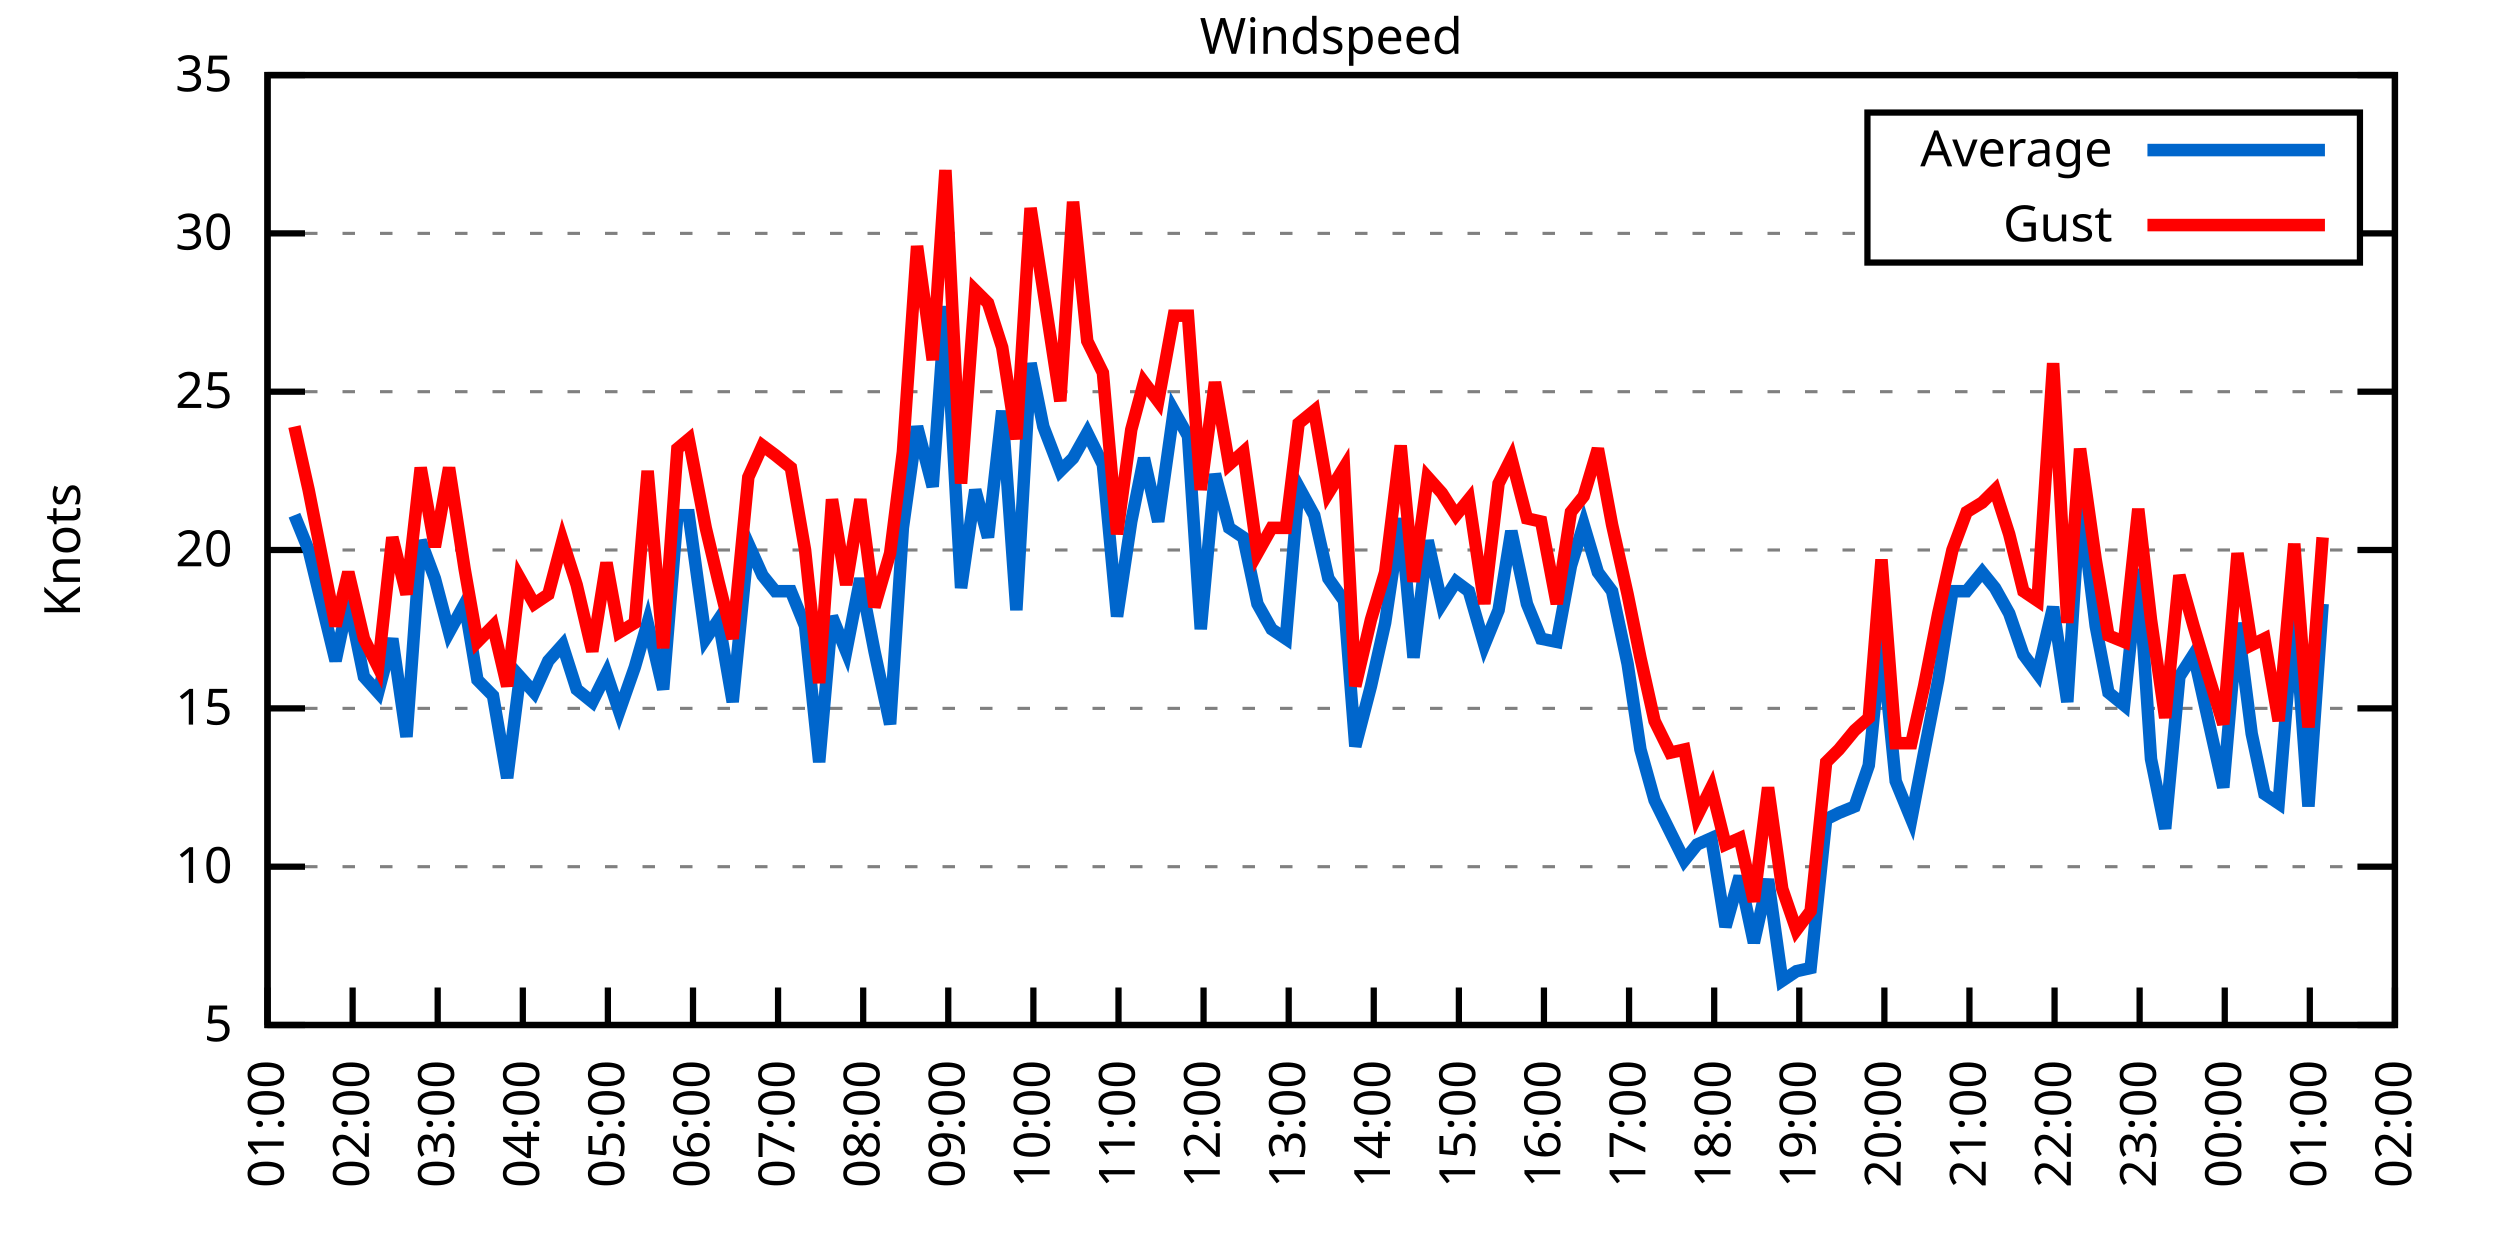
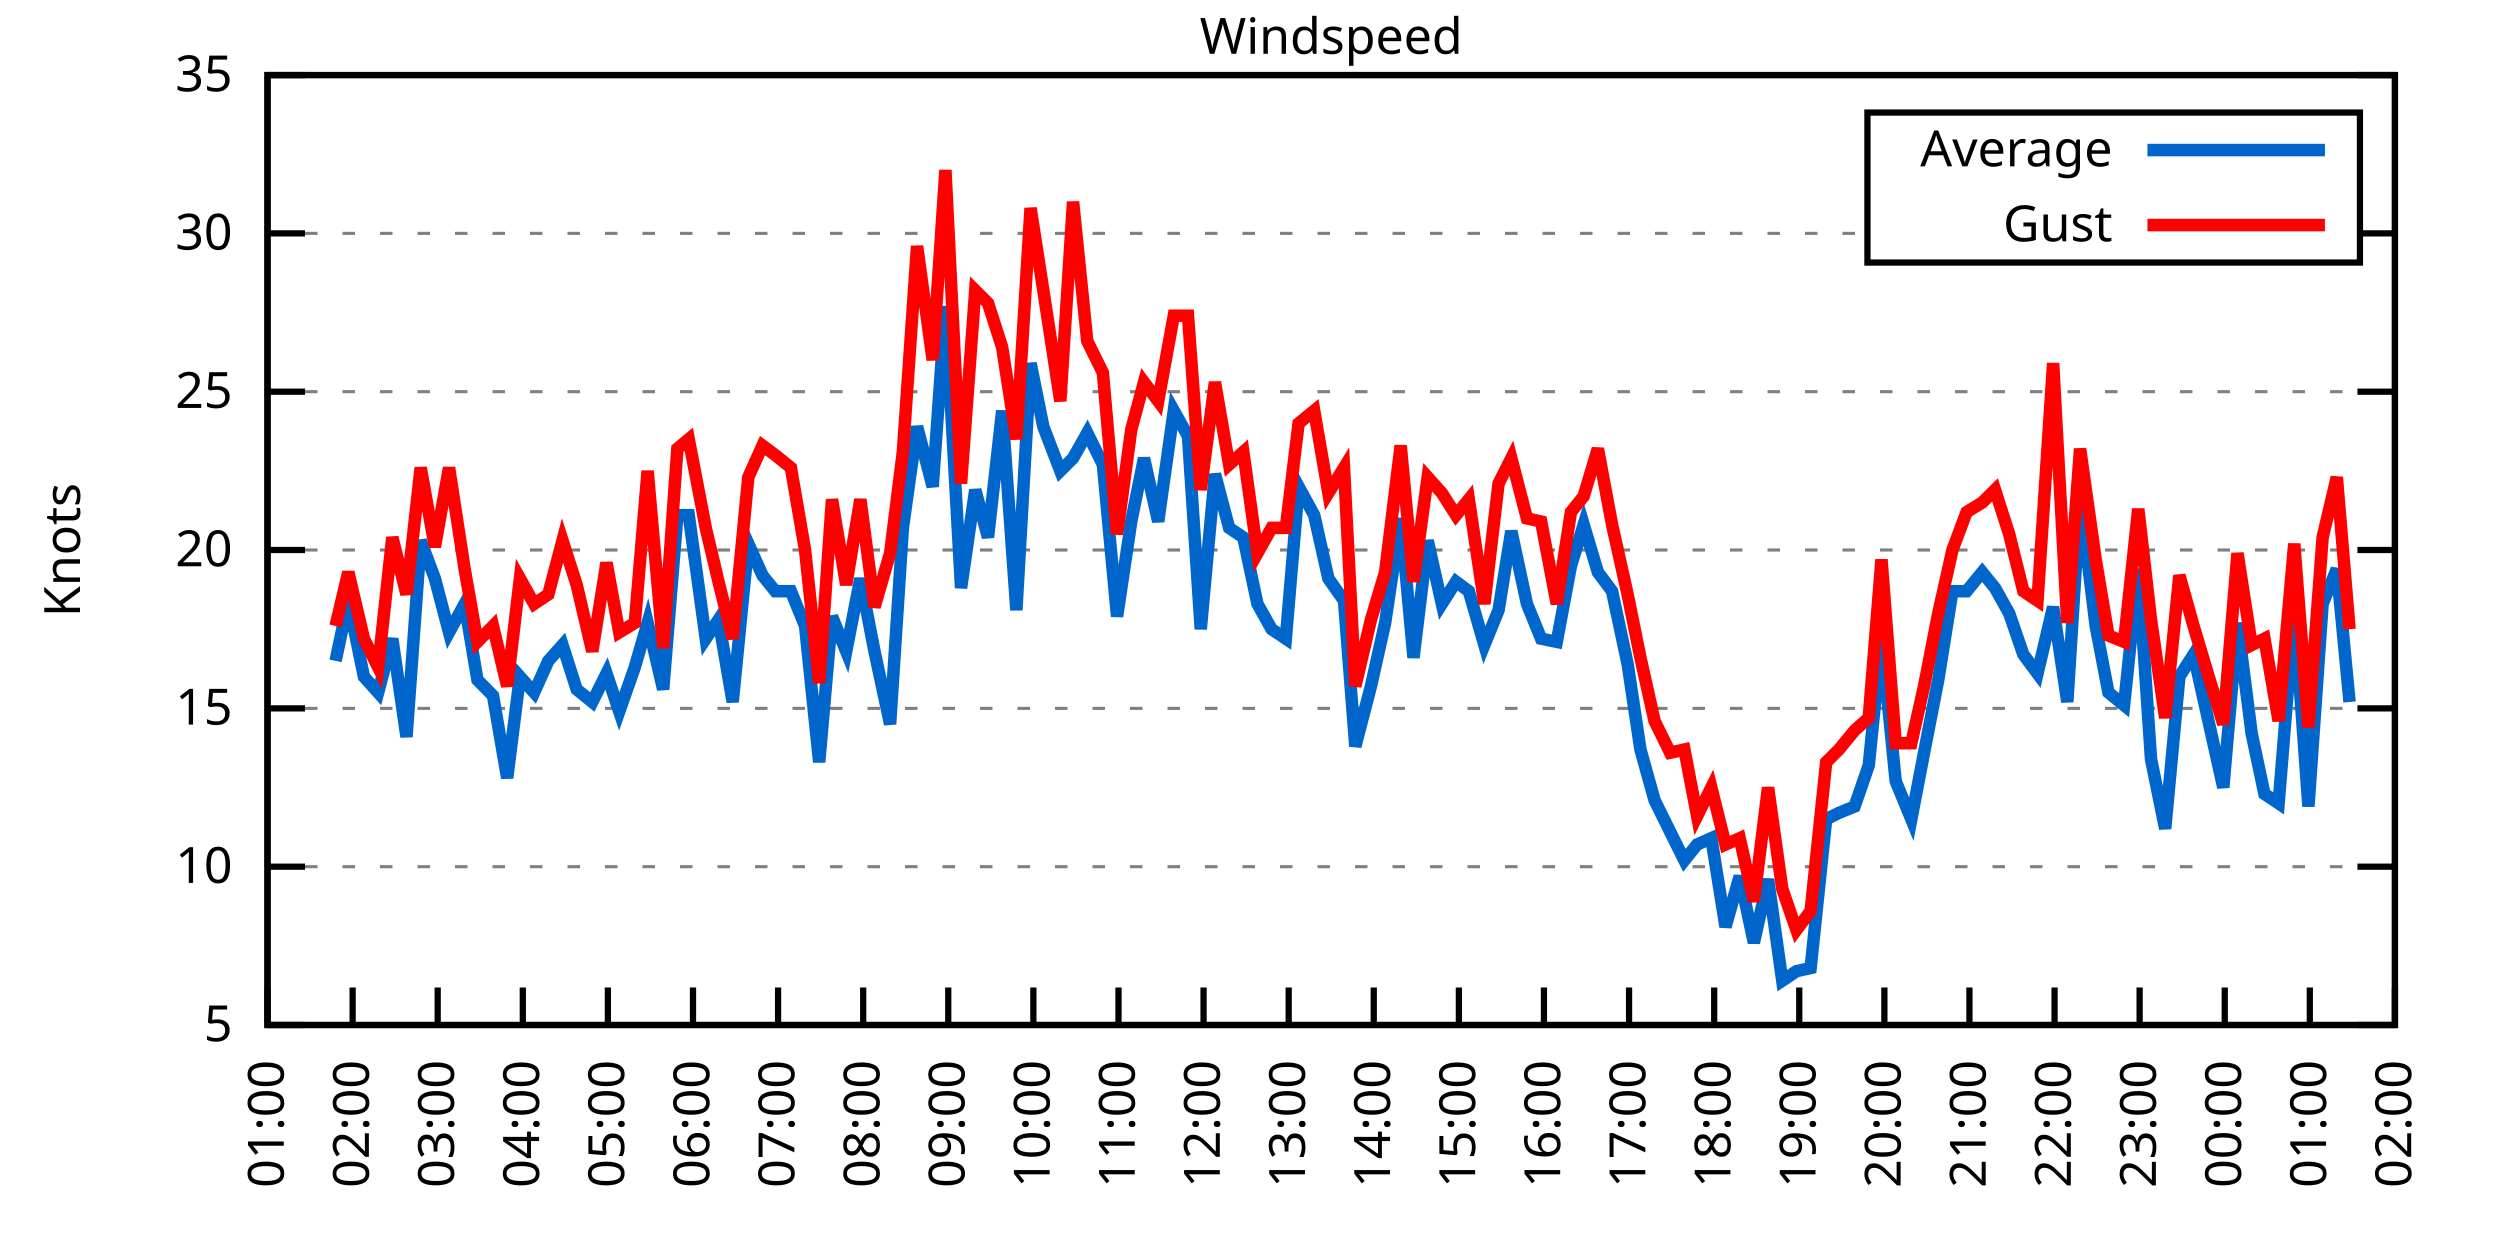
<svg xmlns="http://www.w3.org/2000/svg" xmlns:xlink="http://www.w3.org/1999/xlink" width="400" height="200" viewBox="0 0 400 200">
  <g id="gnuplot_canvas">
    <rect x="0" y="0" width="400" height="200" fill="none" />
    <defs>
      <circle id="gpDot" r="0.5" stroke-width="0.5" stroke="currentColor" />
      <path id="gpPt0" stroke-width="0.333" stroke="currentColor" d="M-1,0 h2 M0,-1 v2" />
      <path id="gpPt1" stroke-width="0.333" stroke="currentColor" d="M-1,-1 L1,1 M1,-1 L-1,1" />
      <path id="gpPt2" stroke-width="0.333" stroke="currentColor" d="M-1,0 L1,0 M0,-1 L0,1 M-1,-1 L1,1 M-1,1 L1,-1" />
      <rect id="gpPt3" stroke-width="0.333" stroke="currentColor" x="-1" y="-1" width="2" height="2" />
      <rect id="gpPt4" stroke-width="0.333" stroke="currentColor" fill="currentColor" x="-1" y="-1" width="2" height="2" />
      <circle id="gpPt5" stroke-width="0.333" stroke="currentColor" cx="0" cy="0" r="1" />
      <use xlink:href="#gpPt5" id="gpPt6" fill="currentColor" stroke="none" />
      <path id="gpPt7" stroke-width="0.333" stroke="currentColor" d="M0,-1.33 L-1.33,0.67 L1.33,0.67 z" />
      <use xlink:href="#gpPt7" id="gpPt8" fill="currentColor" stroke="none" />
      <use xlink:href="#gpPt7" id="gpPt9" stroke="currentColor" transform="rotate(180)" />
      <use xlink:href="#gpPt9" id="gpPt10" fill="currentColor" stroke="none" />
      <use xlink:href="#gpPt3" id="gpPt11" stroke="currentColor" transform="rotate(45)" />
      <use xlink:href="#gpPt11" id="gpPt12" fill="currentColor" stroke="none" />
      <path id="gpPt13" stroke-width="0.333" stroke="currentColor" d="M0,1.330 L1.265,0.411 L0.782,-1.067 L-0.782,-1.076 L-1.265,0.411 z" />
      <use xlink:href="#gpPt13" id="gpPt14" fill="currentColor" stroke="none" />
      <filter id="textbox" filterUnits="objectBoundingBox" x="0" y="0" height="1" width="1">
        <feFlood flood-color="white" flood-opacity="1" result="bgnd" />
        <feComposite in="SourceGraphic" in2="bgnd" operator="atop" />
      </filter>
      <filter id="greybox" filterUnits="objectBoundingBox" x="0" y="0" height="1" width="1">
        <feFlood flood-color="lightgrey" flood-opacity="1" result="grey" />
        <feComposite in="SourceGraphic" in2="grey" operator="atop" />
      </filter>
    </defs>
    <g fill="none" color="white" stroke="currentColor" stroke-width="1.00" stroke-linecap="butt" stroke-linejoin="miter">
</g>
    <g fill="none" color="black" stroke="currentColor" stroke-width="1.00" stroke-linecap="butt" stroke-linejoin="miter">
      <g stroke="none" shape-rendering="crispEdges">
        <polygon fill="rgb(255, 255, 255)" points="42.80,164.00 383.18,164.00 383.18,12.02 42.80,12.02 " />
      </g>
    </g>
    <g fill="none" color="black" stroke="currentColor" stroke-width="1.00" stroke-linecap="butt" stroke-linejoin="miter">
</g>
    <g fill="none" color="black" stroke="black" stroke-width="0.50" stroke-linecap="butt" stroke-linejoin="miter">
</g>
    <g fill="none" color="gray" stroke="currentColor" stroke-width="0.50" stroke-linecap="butt" stroke-linejoin="miter">
      <path stroke="gray" stroke-dasharray="2,4" class="gridline" d="M42.80,164.00 L383.19,164.00  " />
    </g>
    <g fill="none" color="gray" stroke="gray" stroke-width="1.00" stroke-linecap="butt" stroke-linejoin="miter">
</g>
    <g fill="none" color="black" stroke="currentColor" stroke-width="1.00" stroke-linecap="butt" stroke-linejoin="miter">
      <path stroke="black" d="M42.80,164.00 L48.80,164.00 M383.19,164.00 L377.19,164.00  " />
      <g transform="translate(37.20,166.60)" stroke="none" fill="black" font-family="Sans" font-size="8.00" text-anchor="end">
        <text>
          <tspan font-family="Sans"> 5</tspan>
        </text>
      </g>
    </g>
    <g fill="none" color="black" stroke="currentColor" stroke-width="1.00" stroke-linecap="butt" stroke-linejoin="miter">
</g>
    <g fill="none" color="black" stroke="black" stroke-width="0.50" stroke-linecap="butt" stroke-linejoin="miter">
</g>
    <g fill="none" color="gray" stroke="currentColor" stroke-width="0.50" stroke-linecap="butt" stroke-linejoin="miter">
      <path stroke="gray" stroke-dasharray="2,4" class="gridline" d="M42.80,138.67 L383.19,138.67  " />
    </g>
    <g fill="none" color="gray" stroke="gray" stroke-width="1.00" stroke-linecap="butt" stroke-linejoin="miter">
</g>
    <g fill="none" color="black" stroke="currentColor" stroke-width="1.00" stroke-linecap="butt" stroke-linejoin="miter">
      <path stroke="black" d="M42.80,138.67 L48.80,138.67 M383.19,138.67 L377.19,138.67  " />
      <g transform="translate(37.20,141.27)" stroke="none" fill="black" font-family="Sans" font-size="8.00" text-anchor="end">
        <text>
          <tspan font-family="Sans"> 10</tspan>
        </text>
      </g>
    </g>
    <g fill="none" color="black" stroke="currentColor" stroke-width="1.00" stroke-linecap="butt" stroke-linejoin="miter">
</g>
    <g fill="none" color="black" stroke="black" stroke-width="0.50" stroke-linecap="butt" stroke-linejoin="miter">
</g>
    <g fill="none" color="gray" stroke="currentColor" stroke-width="0.50" stroke-linecap="butt" stroke-linejoin="miter">
      <path stroke="gray" stroke-dasharray="2,4" class="gridline" d="M42.80,113.34 L383.19,113.34  " />
    </g>
    <g fill="none" color="gray" stroke="gray" stroke-width="1.00" stroke-linecap="butt" stroke-linejoin="miter">
</g>
    <g fill="none" color="black" stroke="currentColor" stroke-width="1.00" stroke-linecap="butt" stroke-linejoin="miter">
      <path stroke="black" d="M42.80,113.34 L48.80,113.34 M383.19,113.34 L377.19,113.34  " />
      <g transform="translate(37.20,115.94)" stroke="none" fill="black" font-family="Sans" font-size="8.00" text-anchor="end">
        <text>
          <tspan font-family="Sans"> 15</tspan>
        </text>
      </g>
    </g>
    <g fill="none" color="black" stroke="currentColor" stroke-width="1.00" stroke-linecap="butt" stroke-linejoin="miter">
</g>
    <g fill="none" color="black" stroke="black" stroke-width="0.50" stroke-linecap="butt" stroke-linejoin="miter">
</g>
    <g fill="none" color="gray" stroke="currentColor" stroke-width="0.50" stroke-linecap="butt" stroke-linejoin="miter">
      <path stroke="gray" stroke-dasharray="2,4" class="gridline" d="M42.80,88.00 L383.19,88.00  " />
    </g>
    <g fill="none" color="gray" stroke="gray" stroke-width="1.00" stroke-linecap="butt" stroke-linejoin="miter">
</g>
    <g fill="none" color="black" stroke="currentColor" stroke-width="1.00" stroke-linecap="butt" stroke-linejoin="miter">
      <path stroke="black" d="M42.80,88.00 L48.80,88.00 M383.19,88.00 L377.19,88.00  " />
      <g transform="translate(37.20,90.60)" stroke="none" fill="black" font-family="Sans" font-size="8.00" text-anchor="end">
        <text>
          <tspan font-family="Sans"> 20</tspan>
        </text>
      </g>
    </g>
    <g fill="none" color="black" stroke="currentColor" stroke-width="1.00" stroke-linecap="butt" stroke-linejoin="miter">
</g>
    <g fill="none" color="black" stroke="black" stroke-width="0.50" stroke-linecap="butt" stroke-linejoin="miter">
</g>
    <g fill="none" color="gray" stroke="currentColor" stroke-width="0.50" stroke-linecap="butt" stroke-linejoin="miter">
      <path stroke="gray" stroke-dasharray="2,4" class="gridline" d="M42.80,62.67 L383.19,62.67  " />
    </g>
    <g fill="none" color="gray" stroke="gray" stroke-width="1.00" stroke-linecap="butt" stroke-linejoin="miter">
</g>
    <g fill="none" color="black" stroke="currentColor" stroke-width="1.00" stroke-linecap="butt" stroke-linejoin="miter">
      <path stroke="black" d="M42.80,62.67 L48.80,62.67 M383.19,62.67 L377.19,62.67  " />
      <g transform="translate(37.20,65.27)" stroke="none" fill="black" font-family="Sans" font-size="8.00" text-anchor="end">
        <text>
          <tspan font-family="Sans"> 25</tspan>
        </text>
      </g>
    </g>
    <g fill="none" color="black" stroke="currentColor" stroke-width="1.00" stroke-linecap="butt" stroke-linejoin="miter">
</g>
    <g fill="none" color="black" stroke="black" stroke-width="0.50" stroke-linecap="butt" stroke-linejoin="miter">
</g>
    <g fill="none" color="gray" stroke="currentColor" stroke-width="0.50" stroke-linecap="butt" stroke-linejoin="miter">
      <path stroke="gray" stroke-dasharray="2,4" class="gridline" d="M42.80,37.34 L298.79,37.34 M377.59,37.34 L383.19,37.34  " />
    </g>
    <g fill="none" color="gray" stroke="gray" stroke-width="1.00" stroke-linecap="butt" stroke-linejoin="miter">
</g>
    <g fill="none" color="black" stroke="currentColor" stroke-width="1.00" stroke-linecap="butt" stroke-linejoin="miter">
      <path stroke="black" d="M42.80,37.34 L48.80,37.34 M383.19,37.34 L377.19,37.34  " />
      <g transform="translate(37.20,39.94)" stroke="none" fill="black" font-family="Sans" font-size="8.00" text-anchor="end">
        <text>
          <tspan font-family="Sans"> 30</tspan>
        </text>
      </g>
    </g>
    <g fill="none" color="black" stroke="currentColor" stroke-width="1.00" stroke-linecap="butt" stroke-linejoin="miter">
</g>
    <g fill="none" color="black" stroke="black" stroke-width="0.50" stroke-linecap="butt" stroke-linejoin="miter">
</g>
    <g fill="none" color="gray" stroke="currentColor" stroke-width="0.50" stroke-linecap="butt" stroke-linejoin="miter">
      <path stroke="gray" stroke-dasharray="2,4" class="gridline" d="M42.80,12.01 L383.19,12.01  " />
    </g>
    <g fill="none" color="gray" stroke="gray" stroke-width="1.00" stroke-linecap="butt" stroke-linejoin="miter">
</g>
    <g fill="none" color="black" stroke="currentColor" stroke-width="1.00" stroke-linecap="butt" stroke-linejoin="miter">
      <path stroke="black" d="M42.80,12.01 L48.80,12.01 M383.19,12.01 L377.19,12.01  " />
      <g transform="translate(37.20,14.61)" stroke="none" fill="black" font-family="Sans" font-size="8.00" text-anchor="end">
        <text>
          <tspan font-family="Sans"> 35</tspan>
        </text>
      </g>
    </g>
    <g fill="none" color="black" stroke="currentColor" stroke-width="1.00" stroke-linecap="butt" stroke-linejoin="miter">
      <path stroke="black" d="M42.80,164.00 L42.80,158.00  " />
      <g transform="translate(45.40,169.60) rotate(270.00)" stroke="none" fill="black" font-family="Sans" font-size="8.00" text-anchor="end">
        <text>
          <tspan font-family="Sans">01:00</tspan>
        </text>
      </g>
    </g>
    <g fill="none" color="black" stroke="currentColor" stroke-width="1.00" stroke-linecap="butt" stroke-linejoin="miter">
      <path stroke="black" d="M56.42,164.00 L56.42,158.00  " />
      <g transform="translate(59.02,169.60) rotate(270.00)" stroke="none" fill="black" font-family="Sans" font-size="8.00" text-anchor="end">
        <text>
          <tspan font-family="Sans">02:00</tspan>
        </text>
      </g>
    </g>
    <g fill="none" color="black" stroke="currentColor" stroke-width="1.00" stroke-linecap="butt" stroke-linejoin="miter">
      <path stroke="black" d="M70.03,164.00 L70.03,158.00  " />
      <g transform="translate(72.63,169.60) rotate(270.00)" stroke="none" fill="black" font-family="Sans" font-size="8.00" text-anchor="end">
        <text>
          <tspan font-family="Sans">03:00</tspan>
        </text>
      </g>
    </g>
    <g fill="none" color="black" stroke="currentColor" stroke-width="1.00" stroke-linecap="butt" stroke-linejoin="miter">
      <path stroke="black" d="M83.65,164.00 L83.65,158.00  " />
      <g transform="translate(86.25,169.60) rotate(270.00)" stroke="none" fill="black" font-family="Sans" font-size="8.00" text-anchor="end">
        <text>
          <tspan font-family="Sans">04:00</tspan>
        </text>
      </g>
    </g>
    <g fill="none" color="black" stroke="currentColor" stroke-width="1.00" stroke-linecap="butt" stroke-linejoin="miter">
      <path stroke="black" d="M97.26,164.00 L97.26,158.00  " />
      <g transform="translate(99.86,169.60) rotate(270.00)" stroke="none" fill="black" font-family="Sans" font-size="8.00" text-anchor="end">
        <text>
          <tspan font-family="Sans">05:00</tspan>
        </text>
      </g>
    </g>
    <g fill="none" color="black" stroke="currentColor" stroke-width="1.00" stroke-linecap="butt" stroke-linejoin="miter">
      <path stroke="black" d="M110.88,164.00 L110.88,158.00  " />
      <g transform="translate(113.48,169.60) rotate(270.00)" stroke="none" fill="black" font-family="Sans" font-size="8.00" text-anchor="end">
        <text>
          <tspan font-family="Sans">06:00</tspan>
        </text>
      </g>
    </g>
    <g fill="none" color="black" stroke="currentColor" stroke-width="1.00" stroke-linecap="butt" stroke-linejoin="miter">
      <path stroke="black" d="M124.49,164.00 L124.49,158.00  " />
      <g transform="translate(127.09,169.60) rotate(270.00)" stroke="none" fill="black" font-family="Sans" font-size="8.00" text-anchor="end">
        <text>
          <tspan font-family="Sans">07:00</tspan>
        </text>
      </g>
    </g>
    <g fill="none" color="black" stroke="currentColor" stroke-width="1.00" stroke-linecap="butt" stroke-linejoin="miter">
      <path stroke="black" d="M138.11,164.00 L138.11,158.00  " />
      <g transform="translate(140.71,169.60) rotate(270.00)" stroke="none" fill="black" font-family="Sans" font-size="8.00" text-anchor="end">
        <text>
          <tspan font-family="Sans">08:00</tspan>
        </text>
      </g>
    </g>
    <g fill="none" color="black" stroke="currentColor" stroke-width="1.00" stroke-linecap="butt" stroke-linejoin="miter">
      <path stroke="black" d="M151.72,164.00 L151.72,158.00  " />
      <g transform="translate(154.32,169.60) rotate(270.00)" stroke="none" fill="black" font-family="Sans" font-size="8.00" text-anchor="end">
        <text>
          <tspan font-family="Sans">09:00</tspan>
        </text>
      </g>
    </g>
    <g fill="none" color="black" stroke="currentColor" stroke-width="1.00" stroke-linecap="butt" stroke-linejoin="miter">
      <path stroke="black" d="M165.34,164.00 L165.34,158.00  " />
      <g transform="translate(167.94,169.60) rotate(270.00)" stroke="none" fill="black" font-family="Sans" font-size="8.00" text-anchor="end">
        <text>
          <tspan font-family="Sans">10:00</tspan>
        </text>
      </g>
    </g>
    <g fill="none" color="black" stroke="currentColor" stroke-width="1.00" stroke-linecap="butt" stroke-linejoin="miter">
      <path stroke="black" d="M178.96,164.00 L178.96,158.00  " />
      <g transform="translate(181.56,169.60) rotate(270.00)" stroke="none" fill="black" font-family="Sans" font-size="8.00" text-anchor="end">
        <text>
          <tspan font-family="Sans">11:00</tspan>
        </text>
      </g>
    </g>
    <g fill="none" color="black" stroke="currentColor" stroke-width="1.00" stroke-linecap="butt" stroke-linejoin="miter">
      <path stroke="black" d="M192.57,164.00 L192.57,158.00  " />
      <g transform="translate(195.17,169.60) rotate(270.00)" stroke="none" fill="black" font-family="Sans" font-size="8.00" text-anchor="end">
        <text>
          <tspan font-family="Sans">12:00</tspan>
        </text>
      </g>
    </g>
    <g fill="none" color="black" stroke="currentColor" stroke-width="1.00" stroke-linecap="butt" stroke-linejoin="miter">
      <path stroke="black" d="M206.19,164.00 L206.19,158.00  " />
      <g transform="translate(208.79,169.60) rotate(270.00)" stroke="none" fill="black" font-family="Sans" font-size="8.00" text-anchor="end">
        <text>
          <tspan font-family="Sans">13:00</tspan>
        </text>
      </g>
    </g>
    <g fill="none" color="black" stroke="currentColor" stroke-width="1.00" stroke-linecap="butt" stroke-linejoin="miter">
      <path stroke="black" d="M219.80,164.00 L219.80,158.00  " />
      <g transform="translate(222.40,169.60) rotate(270.00)" stroke="none" fill="black" font-family="Sans" font-size="8.00" text-anchor="end">
        <text>
          <tspan font-family="Sans">14:00</tspan>
        </text>
      </g>
    </g>
    <g fill="none" color="black" stroke="currentColor" stroke-width="1.00" stroke-linecap="butt" stroke-linejoin="miter">
      <path stroke="black" d="M233.42,164.00 L233.42,158.00  " />
      <g transform="translate(236.02,169.60) rotate(270.00)" stroke="none" fill="black" font-family="Sans" font-size="8.00" text-anchor="end">
        <text>
          <tspan font-family="Sans">15:00</tspan>
        </text>
      </g>
    </g>
    <g fill="none" color="black" stroke="currentColor" stroke-width="1.00" stroke-linecap="butt" stroke-linejoin="miter">
      <path stroke="black" d="M247.03,164.00 L247.03,158.00  " />
      <g transform="translate(249.63,169.60) rotate(270.00)" stroke="none" fill="black" font-family="Sans" font-size="8.00" text-anchor="end">
        <text>
          <tspan font-family="Sans">16:00</tspan>
        </text>
      </g>
    </g>
    <g fill="none" color="black" stroke="currentColor" stroke-width="1.00" stroke-linecap="butt" stroke-linejoin="miter">
      <path stroke="black" d="M260.65,164.00 L260.65,158.00  " />
      <g transform="translate(263.25,169.60) rotate(270.00)" stroke="none" fill="black" font-family="Sans" font-size="8.00" text-anchor="end">
        <text>
          <tspan font-family="Sans">17:00</tspan>
        </text>
      </g>
    </g>
    <g fill="none" color="black" stroke="currentColor" stroke-width="1.00" stroke-linecap="butt" stroke-linejoin="miter">
      <path stroke="black" d="M274.27,164.00 L274.27,158.00  " />
      <g transform="translate(276.87,169.60) rotate(270.00)" stroke="none" fill="black" font-family="Sans" font-size="8.00" text-anchor="end">
        <text>
          <tspan font-family="Sans">18:00</tspan>
        </text>
      </g>
    </g>
    <g fill="none" color="black" stroke="currentColor" stroke-width="1.00" stroke-linecap="butt" stroke-linejoin="miter">
      <path stroke="black" d="M287.88,164.00 L287.88,158.00  " />
      <g transform="translate(290.48,169.60) rotate(270.00)" stroke="none" fill="black" font-family="Sans" font-size="8.00" text-anchor="end">
        <text>
          <tspan font-family="Sans">19:00</tspan>
        </text>
      </g>
    </g>
    <g fill="none" color="black" stroke="currentColor" stroke-width="1.00" stroke-linecap="butt" stroke-linejoin="miter">
      <path stroke="black" d="M301.50,164.00 L301.50,158.00  " />
      <g transform="translate(304.10,169.60) rotate(270.00)" stroke="none" fill="black" font-family="Sans" font-size="8.00" text-anchor="end">
        <text>
          <tspan font-family="Sans">20:00</tspan>
        </text>
      </g>
    </g>
    <g fill="none" color="black" stroke="currentColor" stroke-width="1.00" stroke-linecap="butt" stroke-linejoin="miter">
      <path stroke="black" d="M315.11,164.00 L315.11,158.00  " />
      <g transform="translate(317.71,169.60) rotate(270.00)" stroke="none" fill="black" font-family="Sans" font-size="8.00" text-anchor="end">
        <text>
          <tspan font-family="Sans">21:00</tspan>
        </text>
      </g>
    </g>
    <g fill="none" color="black" stroke="currentColor" stroke-width="1.00" stroke-linecap="butt" stroke-linejoin="miter">
      <path stroke="black" d="M328.73,164.00 L328.73,158.00  " />
      <g transform="translate(331.33,169.60) rotate(270.00)" stroke="none" fill="black" font-family="Sans" font-size="8.00" text-anchor="end">
        <text>
          <tspan font-family="Sans">22:00</tspan>
        </text>
      </g>
    </g>
    <g fill="none" color="black" stroke="currentColor" stroke-width="1.00" stroke-linecap="butt" stroke-linejoin="miter">
      <path stroke="black" d="M342.34,164.00 L342.34,158.00  " />
      <g transform="translate(344.94,169.60) rotate(270.00)" stroke="none" fill="black" font-family="Sans" font-size="8.00" text-anchor="end">
        <text>
          <tspan font-family="Sans">23:00</tspan>
        </text>
      </g>
    </g>
    <g fill="none" color="black" stroke="currentColor" stroke-width="1.00" stroke-linecap="butt" stroke-linejoin="miter">
      <path stroke="black" d="M355.96,164.00 L355.96,158.00  " />
      <g transform="translate(358.56,169.60) rotate(270.00)" stroke="none" fill="black" font-family="Sans" font-size="8.00" text-anchor="end">
        <text>
          <tspan font-family="Sans">00:00</tspan>
        </text>
      </g>
    </g>
    <g fill="none" color="black" stroke="currentColor" stroke-width="1.00" stroke-linecap="butt" stroke-linejoin="miter">
      <path stroke="black" d="M369.57,164.00 L369.57,158.00  " />
      <g transform="translate(372.17,169.60) rotate(270.00)" stroke="none" fill="black" font-family="Sans" font-size="8.00" text-anchor="end">
        <text>
          <tspan font-family="Sans">01:00</tspan>
        </text>
      </g>
    </g>
    <g fill="none" color="black" stroke="currentColor" stroke-width="1.00" stroke-linecap="butt" stroke-linejoin="miter">
      <path stroke="black" d="M383.19,164.00 L383.19,158.00  " />
      <g transform="translate(385.79,169.60) rotate(270.00)" stroke="none" fill="black" font-family="Sans" font-size="8.00" text-anchor="end">
        <text>
          <tspan font-family="Sans">02:00</tspan>
        </text>
      </g>
    </g>
    <g fill="none" color="black" stroke="currentColor" stroke-width="1.00" stroke-linecap="butt" stroke-linejoin="miter">
</g>
    <g fill="none" color="black" stroke="currentColor" stroke-width="1.00" stroke-linecap="butt" stroke-linejoin="miter">
      <path stroke="black" d="M42.80,12.01 L42.80,164.00 L383.19,164.00 L383.19,12.01 L42.80,12.01 Z  " />
    </g>
    <g fill="none" color="black" stroke="currentColor" stroke-width="1.00" stroke-linecap="butt" stroke-linejoin="miter">
</g>
    <g fill="none" color="black" stroke="currentColor" stroke-width="1.00" stroke-linecap="butt" stroke-linejoin="miter">
      <path stroke="black" d="M298.79,42.01 L298.79,18.01 L377.59,18.01 L377.59,42.01 L298.79,42.01 Z  " />
    </g>
    <g id="Windspeed_plot_1">
      <g fill="none" color="white" stroke="black" stroke-width="2.00" stroke-linecap="butt" stroke-linejoin="miter">
</g>
      <g fill="none" color="black" stroke="currentColor" stroke-width="2.00" stroke-linecap="butt" stroke-linejoin="miter">
        <g transform="translate(337.99,26.61)" stroke="none" fill="black" font-family="Sans" font-size="8.00" text-anchor="end">
          <text>
            <tspan font-family="Sans">Average</tspan>
          </text>
        </g>
      </g>
      <g fill="none" color="black" stroke="currentColor" stroke-width="2.00" stroke-linecap="butt" stroke-linejoin="miter">
-         <path stroke="rgb(  0, 102, 204)" d="M343.59,24.01 L371.99,24.01 M47.11,82.43 L49.38,88.00 L53.69,105.74 L55.73,96.11 L58.23,108.27 L60.50,110.80   L62.77,102.19 L65.04,117.90 L67.31,86.49 L69.58,92.56 L71.85,101.18 L74.34,96.62 L76.39,108.78 L78.88,111.31   L81.15,124.48 L83.19,108.27 L85.46,110.80 L87.73,105.74 L90.00,103.20 L92.27,110.30 L94.77,112.32 L97.04,107.76   L99.08,113.84 L101.57,106.75 L103.62,99.66 L106.11,110.30 L108.38,82.43 L110.20,82.43 L112.92,102.19 L114.96,99.15   L117.23,112.32 L119.73,86.99 L122.00,92.06 L124.04,94.59 L126.54,94.59 L128.81,100.16 L131.07,121.95 L133.12,98.64   L135.39,104.22 L137.66,92.56 L139.92,104.22 L142.42,115.87 L144.46,84.46 L146.73,68.25 L149.23,77.87 L151.27,48.99   L153.77,94.08 L156.04,78.38 L158.08,85.98 L160.35,65.71 L162.62,97.63 L164.89,58.11 L166.93,68.25 L169.65,75.34   L171.69,73.31 L173.96,69.26 L176.46,74.33 L178.73,98.64 L181.00,83.45 L183.04,73.31 L185.31,83.45 L187.81,65.71   L190.08,69.77 L192.12,100.67 L194.39,75.85 L196.66,84.46 L198.93,85.98 L201.19,96.62 L203.46,100.67 L205.73,102.19   L207.78,77.87 L210.27,82.43 L212.54,92.56 L215.04,96.11 L216.85,119.42 L219.35,109.79 L221.62,99.66 L224.11,82.94   L226.16,105.23 L228.43,86.49 L230.70,96.62 L232.96,93.07 L235.01,94.59 L237.50,103.20 L239.77,97.63 L241.81,84.97   L244.31,96.62 L246.58,102.19 L249.08,102.70 L251.35,90.54 L253.39,83.95 L255.66,91.55 L257.93,94.59 L260.42,106.24   L262.47,119.92 L264.73,128.03 L267.23,133.10 L269.50,137.66 L271.54,135.12 L273.81,134.11 L276.08,148.29 L278.35,140.19   L280.62,150.83 L282.89,140.69 L285.16,156.91 L287.43,155.39 L289.70,154.88 L292.19,131.07 L294.23,130.06 L296.73,129.04   L299.00,122.46 L301.04,102.19 L303.31,124.99 L305.81,131.07 L307.85,120.43 L310.12,108.78 L312.39,94.59 L314.66,94.59   L317.15,91.55 L319.20,94.08 L321.47,98.14 L323.74,104.72 L326.00,107.76 L328.50,97.12 L330.77,112.32 L332.81,79.90   L335.31,100.16 L337.35,110.80 L339.85,112.83 L342.12,91.04 L344.16,121.44 L346.43,132.59 L348.70,108.27 L350.97,104.72   L353.24,114.86 L355.73,126.00 L358.00,99.66 L360.27,117.39 L362.31,127.02 L364.58,128.54 L367.08,97.63 L369.35,129.04   L371.62,96.62  " />
+         <path stroke="rgb(  0, 102, 204)" d="M343.59,24.01 L371.99,24.01 M53.69,105.74 L55.73,96.11 L58.23,108.27 L60.50,110.80 L62.77,102.19 L65.04,117.90   L67.31,86.49 L69.58,92.56 L71.85,101.18 L74.34,96.62 L76.39,108.78 L78.88,111.31 L81.15,124.48 L83.19,108.27   L85.46,110.80 L87.73,105.74 L90.00,103.20 L92.27,110.30 L94.77,112.32 L97.04,107.76 L99.08,113.84 L101.57,106.75   L103.62,99.66 L106.11,110.30 L108.38,82.43 L110.20,82.43 L112.92,102.19 L114.96,99.15 L117.23,112.32 L119.73,86.99   L122.00,92.06 L124.04,94.59 L126.54,94.59 L128.81,100.16 L131.07,121.95 L133.12,98.64 L135.39,104.22 L137.66,92.56   L139.92,104.22 L142.42,115.87 L144.46,84.46 L146.73,68.25 L149.23,77.87 L151.27,48.99 L153.77,94.08 L156.04,78.38   L158.08,85.98 L160.35,65.71 L162.62,97.63 L164.89,58.11 L166.93,68.25 L169.65,75.34 L171.69,73.31 L173.96,69.26   L176.46,74.33 L178.73,98.64 L181.00,83.45 L183.04,73.31 L185.31,83.45 L187.81,65.71 L190.08,69.77 L192.12,100.67   L194.39,75.85 L196.66,84.46 L198.93,85.98 L201.19,96.62 L203.46,100.67 L205.73,102.19 L207.78,77.87 L210.27,82.43   L212.54,92.56 L215.04,96.11 L216.85,119.42 L219.35,109.79 L221.62,99.66 L224.11,82.94 L226.16,105.23 L228.43,86.49   L230.70,96.62 L232.96,93.07 L235.01,94.59 L237.50,103.20 L239.77,97.63 L241.81,84.97 L244.31,96.62 L246.58,102.19   L249.08,102.70 L251.35,90.54 L253.39,83.95 L255.66,91.55 L257.93,94.59 L260.42,106.24 L262.47,119.92 L264.73,128.03   L267.23,133.10 L269.50,137.66 L271.54,135.12 L273.81,134.11 L276.08,148.29 L278.35,140.19 L280.62,150.83 L282.89,140.69   L285.16,156.91 L287.43,155.39 L289.70,154.88 L292.19,131.07 L294.23,130.06 L296.73,129.04 L299.00,122.46 L301.04,102.19   L303.31,124.99 L305.81,131.07 L307.85,120.43 L310.12,108.78 L312.39,94.59 L314.66,94.59 L317.15,91.55 L319.20,94.08   L321.47,98.14 L323.74,104.72 L326.00,107.76 L328.50,97.12 L330.77,112.32 L332.81,79.90 L335.31,100.16 L337.35,110.80   L339.85,112.83 L342.12,91.04 L344.16,121.44 L346.43,132.59 L348.70,108.27 L350.97,104.72 L353.24,114.86 L355.73,126.00   L358.00,99.66 L360.27,117.39 L362.31,127.02 L364.58,128.54 L367.08,97.63 L369.35,129.04 L371.62,96.62 L373.89,91.04   L375.93,112.32  " />
      </g>
    </g>
    <g id="Windspeed_plot_2">
      <g fill="none" color="black" stroke="currentColor" stroke-width="2.00" stroke-linecap="butt" stroke-linejoin="miter">
        <g transform="translate(337.99,38.61)" stroke="none" fill="black" font-family="Sans" font-size="8.00" text-anchor="end">
          <text>
            <tspan font-family="Sans">Gust</tspan>
          </text>
        </g>
      </g>
      <g fill="none" color="black" stroke="currentColor" stroke-width="2.00" stroke-linecap="butt" stroke-linejoin="miter">
-         <path stroke="rgb(255,   0,   0)" d="M343.59,36.01 L371.99,36.01 M47.11,68.25 L49.38,78.38 L53.69,100.16 L55.73,91.55 L58.23,102.19 L60.50,106.75   L62.77,85.98 L65.04,95.10 L67.31,74.83 L69.58,87.50 L71.85,74.83 L74.34,91.04 L76.39,102.70 L78.88,100.16   L81.15,109.79 L83.19,92.56 L85.46,96.62 L87.73,95.10 L90.00,86.49 L92.27,93.58 L94.77,104.22 L97.04,90.03   L99.08,101.18 L101.57,99.66 L103.62,75.34 L106.11,103.71 L108.38,71.79 L110.20,70.27 L112.92,84.46 L114.96,93.07   L117.23,102.19 L119.73,76.35 L122.00,71.29 L124.04,72.81 L126.54,74.83 L128.81,88.00 L131.07,109.28 L133.12,79.90   L135.39,93.58 L137.66,79.90 L139.92,97.12 L142.42,88.51 L144.46,72.30 L146.73,39.37 L149.23,57.61 L151.27,27.21   L153.77,77.37 L156.04,46.46 L158.08,48.49 L160.35,55.58 L162.62,70.27 L164.89,33.29 L166.93,46.46 L169.65,64.19   L171.69,32.28 L173.96,54.57 L176.46,59.63 L178.73,85.47 L181.00,68.75 L183.04,61.15 L185.31,64.19 L187.81,50.51   L190.08,50.51 L192.12,78.38 L194.39,61.15 L196.66,74.33 L198.93,72.30 L201.19,88.51 L203.46,84.46 L205.73,84.46   L207.78,67.74 L210.27,65.71 L212.54,78.89 L215.04,74.83 L216.85,109.79 L219.35,99.15 L221.62,91.55 L224.11,71.29   L226.16,93.07 L228.43,76.35 L230.70,78.89 L232.96,82.43 L235.01,79.90 L237.50,96.62 L239.77,77.37 L241.81,73.31   L244.31,82.94 L246.58,83.45 L249.08,96.62 L251.35,81.93 L253.39,79.39 L255.66,71.79 L257.93,83.95 L260.42,95.10   L262.47,105.23 L264.73,115.36 L267.23,120.43 L269.50,119.92 L271.54,130.56 L273.81,126.00 L276.08,135.12 L278.35,134.11   L280.62,144.24 L282.89,126.00 L285.16,142.21 L287.43,148.80 L289.70,145.76 L292.19,121.95 L294.23,119.92 L296.73,116.88   L299.00,114.86 L301.04,89.52 L303.31,118.91 L305.81,118.91 L307.85,109.79 L310.12,98.14 L312.39,88.00 L314.66,81.93   L317.15,80.41 L319.20,78.38 L321.47,85.47 L323.74,94.59 L326.00,96.11 L328.50,58.11 L330.77,99.66 L332.81,71.79   L335.31,89.52 L337.35,101.68 L339.85,102.70 L342.12,81.42 L344.16,99.15 L346.43,114.86 L348.70,92.06 L350.97,100.16   L353.24,107.76 L355.73,115.87 L358.00,88.51 L360.27,103.20 L362.31,102.19 L364.58,115.36 L367.08,86.99 L369.35,116.38   L371.62,85.98  " />
+         <path stroke="rgb(255,   0,   0)" d="M343.59,36.01 L371.99,36.01 M53.69,100.16 L55.73,91.55 L58.23,102.19 L60.50,106.75 L62.77,85.98 L65.04,95.10   L67.31,74.83 L69.58,87.50 L71.85,74.83 L74.34,91.04 L76.39,102.70 L78.88,100.16 L81.15,109.79 L83.19,92.56   L85.46,96.62 L87.73,95.10 L90.00,86.49 L92.27,93.58 L94.77,104.22 L97.04,90.03 L99.08,101.18 L101.57,99.66   L103.62,75.34 L106.11,103.71 L108.38,71.79 L110.20,70.27 L112.92,84.46 L114.96,93.07 L117.23,102.19 L119.73,76.35   L122.00,71.29 L124.04,72.81 L126.54,74.83 L128.81,88.00 L131.07,109.28 L133.12,79.90 L135.39,93.58 L137.66,79.90   L139.92,97.12 L142.42,88.51 L144.46,72.30 L146.73,39.37 L149.23,57.61 L151.27,27.21 L153.77,77.37 L156.04,46.46   L158.08,48.49 L160.35,55.58 L162.62,70.27 L164.89,33.29 L166.93,46.46 L169.65,64.19 L171.69,32.28 L173.96,54.57   L176.46,59.63 L178.73,85.47 L181.00,68.75 L183.04,61.15 L185.31,64.19 L187.81,50.51 L190.08,50.51 L192.12,78.38   L194.39,61.15 L196.66,74.33 L198.93,72.30 L201.19,88.51 L203.46,84.46 L205.73,84.46 L207.78,67.74 L210.27,65.71   L212.54,78.89 L215.04,74.83 L216.85,109.79 L219.35,99.15 L221.62,91.55 L224.11,71.29 L226.16,93.07 L228.43,76.35   L230.70,78.89 L232.96,82.43 L235.01,79.90 L237.50,96.62 L239.77,77.37 L241.81,73.31 L244.31,82.94 L246.58,83.45   L249.08,96.62 L251.35,81.93 L253.39,79.39 L255.66,71.79 L257.93,83.95 L260.42,95.10 L262.47,105.23 L264.73,115.36   L267.23,120.43 L269.50,119.92 L271.54,130.56 L273.81,126.00 L276.08,135.12 L278.35,134.11 L280.62,144.24 L282.89,126.00   L285.16,142.21 L287.43,148.80 L289.70,145.76 L292.19,121.95 L294.23,119.92 L296.73,116.88 L299.00,114.86 L301.04,89.52   L303.31,118.91 L305.81,118.91 L307.85,109.79 L310.12,98.14 L312.39,88.00 L314.66,81.93 L317.15,80.41 L319.20,78.38   L321.47,85.47 L323.74,94.59 L326.00,96.11 L328.50,58.11 L330.77,99.66 L332.81,71.79 L335.31,89.52 L337.35,101.68   L339.85,102.70 L342.12,81.42 L344.16,99.15 L346.43,114.86 L348.70,92.06 L350.97,100.16 L353.24,107.76 L355.73,115.87   L358.00,88.51 L360.27,103.20 L362.31,102.19 L364.58,115.36 L367.08,86.99 L369.35,116.38 L371.62,85.98 L373.89,76.35   L375.93,100.67  " />
      </g>
    </g>
    <g fill="none" color="black" stroke="currentColor" stroke-width="2.00" stroke-linecap="butt" stroke-linejoin="miter">
</g>
    <g fill="none" color="black" stroke="black" stroke-width="1.00" stroke-linecap="butt" stroke-linejoin="miter">
</g>
    <g fill="none" color="black" stroke="currentColor" stroke-width="1.00" stroke-linecap="butt" stroke-linejoin="miter">
      <path stroke="black" d="M42.80,12.01 L42.80,164.00 L383.19,164.00 L383.19,12.01 L42.80,12.01 Z  " />
      <g transform="translate(12.80,88.01) rotate(270.00)" stroke="none" fill="black" font-family="Sans" font-size="8.00" text-anchor="middle">
        <text>
          <tspan font-family="Sans">Knots</tspan>
        </text>
      </g>
    </g>
    <g fill="none" color="black" stroke="currentColor" stroke-width="1.00" stroke-linecap="butt" stroke-linejoin="miter">
</g>
    <g fill="none" color="black" stroke="currentColor" stroke-width="1.00" stroke-linecap="butt" stroke-linejoin="miter">
      <g transform="translate(212.99,8.61)" stroke="none" fill="black" font-family="Sans" font-size="8.00" text-anchor="middle">
        <text>
          <tspan font-family="Sans">Windspeed</tspan>
        </text>
      </g>
    </g>
    <g fill="none" color="black" stroke="currentColor" stroke-width="1.00" stroke-linecap="butt" stroke-linejoin="miter">
</g>
  </g>
</svg>
